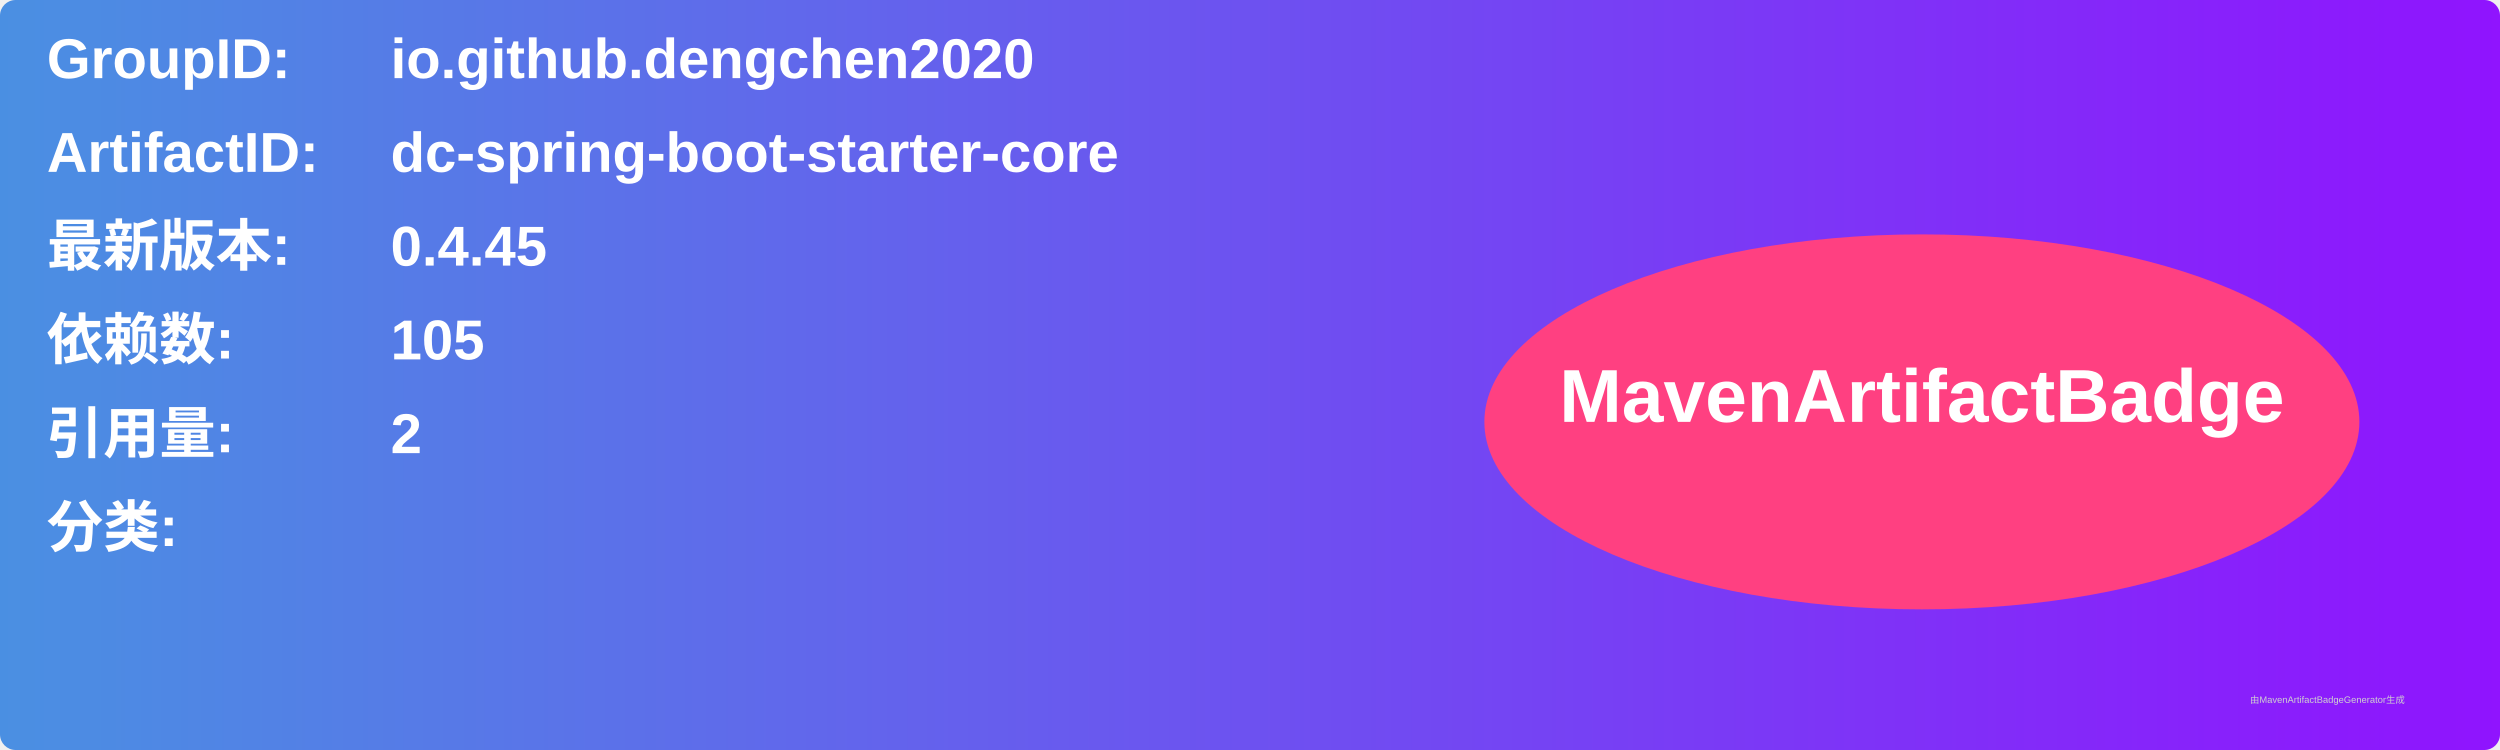
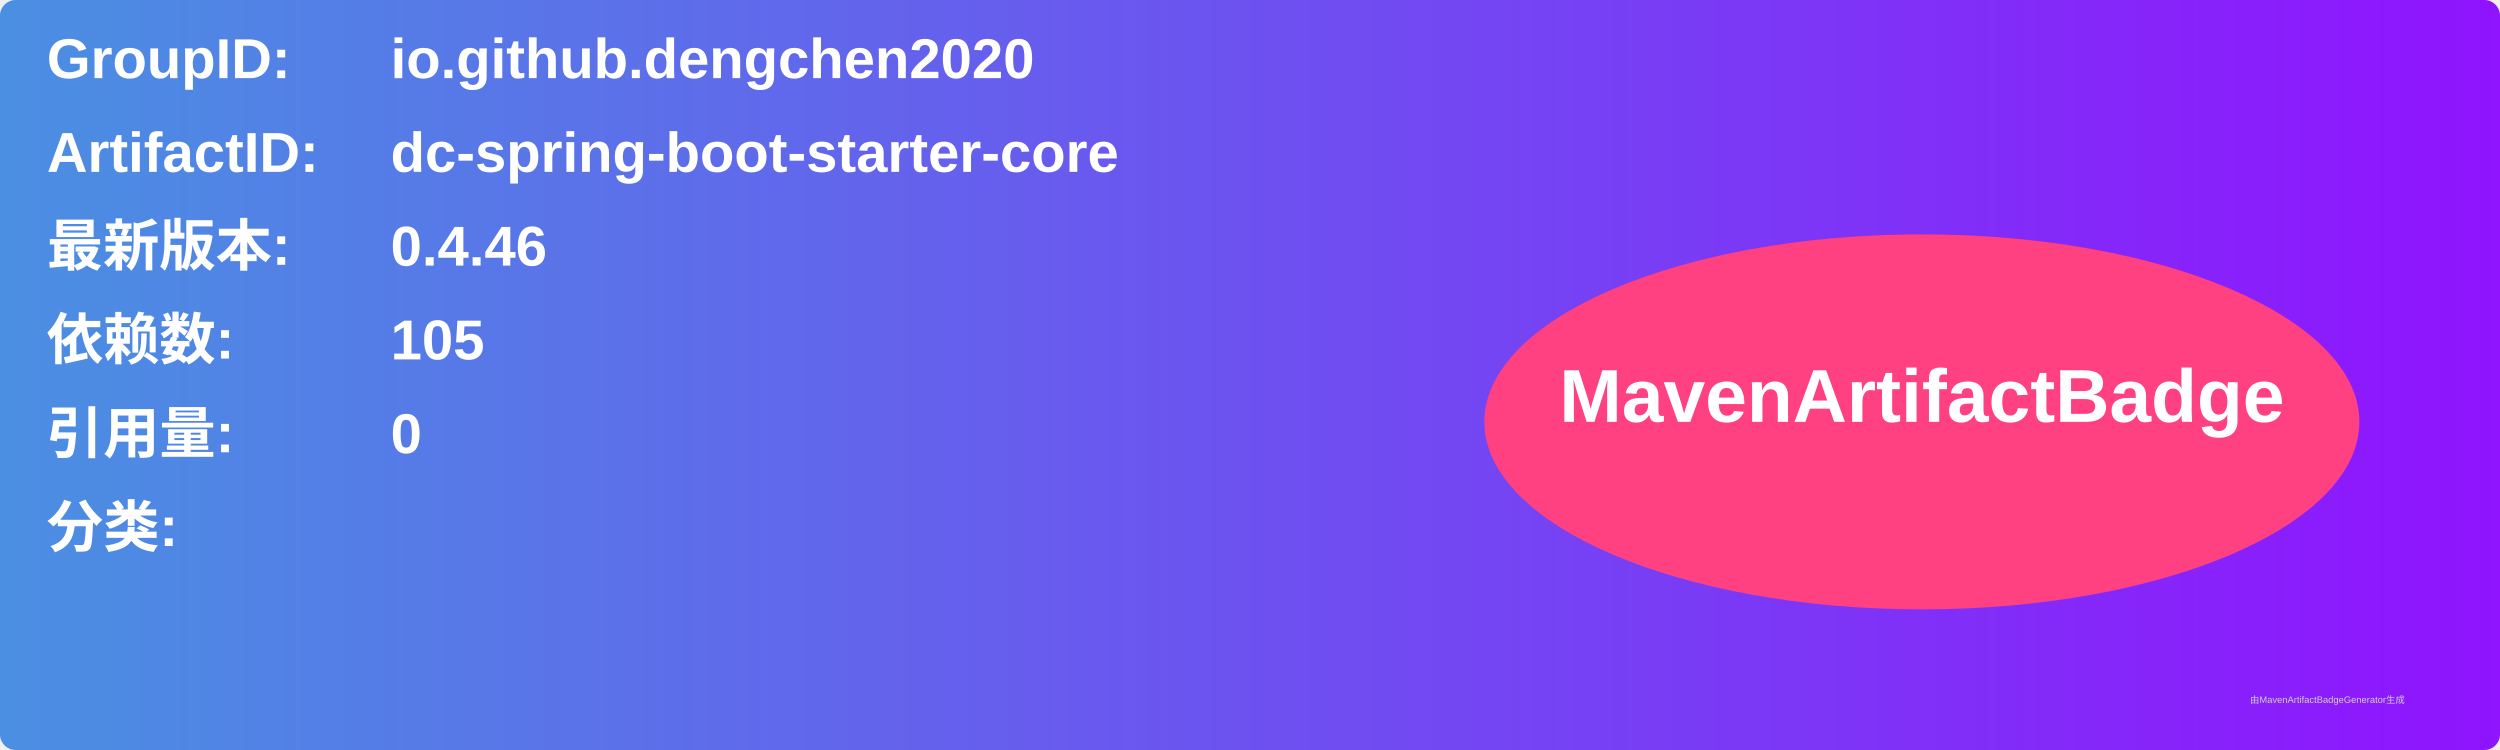
<svg xmlns="http://www.w3.org/2000/svg" width="800" height="240" viewBox="0 0 800 240">
  <linearGradient id="grad" x1="0%" y1="0%" x2="100%" y2="0%">
    <stop offset="0%" stop-color="#4a90e2" />
    <stop offset="100%" stop-color="#9013fe" />
  </linearGradient>
  <rect width="100%" height="100%" rx="5" ry="5" fill="url(#grad)" />
  <g transform="translate(15, 15)">
    <text x="0" y="10" font-family="Arial" font-size="18" fill="white" font-weight="bold" width="260">GroupID:</text>
    <text x="110" y="10" font-family="Arial" font-size="18" fill="white" font-weight="bold" width="460">io.github.dengchen2020</text>
    <text x="0" y="40" font-family="Arial" font-size="18" fill="white" font-weight="bold" width="260">ArtifactID:</text>
    <text x="110" y="40" font-family="Arial" font-size="18" fill="white" font-weight="bold" width="460">dc-spring-boot-starter-core</text>
    <text x="0" y="70" font-family="Arial" font-size="18" fill="white" font-weight="bold">最新版本:</text>
    <text x="110" y="70" font-family="Arial" font-size="18" fill="white" font-weight="bold">
-       <tspan font-weight="bold">0.4.45</tspan>
+       <tspan font-weight="bold">0.4.46</tspan>
    </text>
    <text x="0" y="100" font-family="Arial" font-size="18" fill="white" font-weight="bold">依赖数: </text>
    <text x="110" y="100" font-family="Arial" font-size="18" fill="white">
      <tspan font-weight="bold">105</tspan>
    </text>
    <text x="0" y="130" font-family="Arial" font-size="18" fill="white" font-weight="bold">引用量: </text>
    <text x="110" y="130" font-family="Arial" font-size="18" fill="white">
-       <tspan font-weight="bold">2</tspan>
+       <tspan font-weight="bold">0</tspan>
    </text>
    <text x="0" y="160" font-family="Arial" font-size="18" fill="white" font-weight="bold">分类:</text>
    <text x="10" y="190" font-family="Arial" font-size="10" fill="white">
      <tspan font-weight="bold" />
    </text>
    <ellipse cx="600" cy="120" rx="140" ry="60" fill="#ff4081" />
    <text x="600" y="120" text-anchor="middle" font-family="Arial" font-size="24" fill="white" font-weight="bold">MavenArtifactBadge</text>
  </g>
  <text x="720" y="225" font-family="Arial" font-size="3" fill="#d0d0d0">由MavenArtifactBadgeGenerator生成</text>
</svg>
